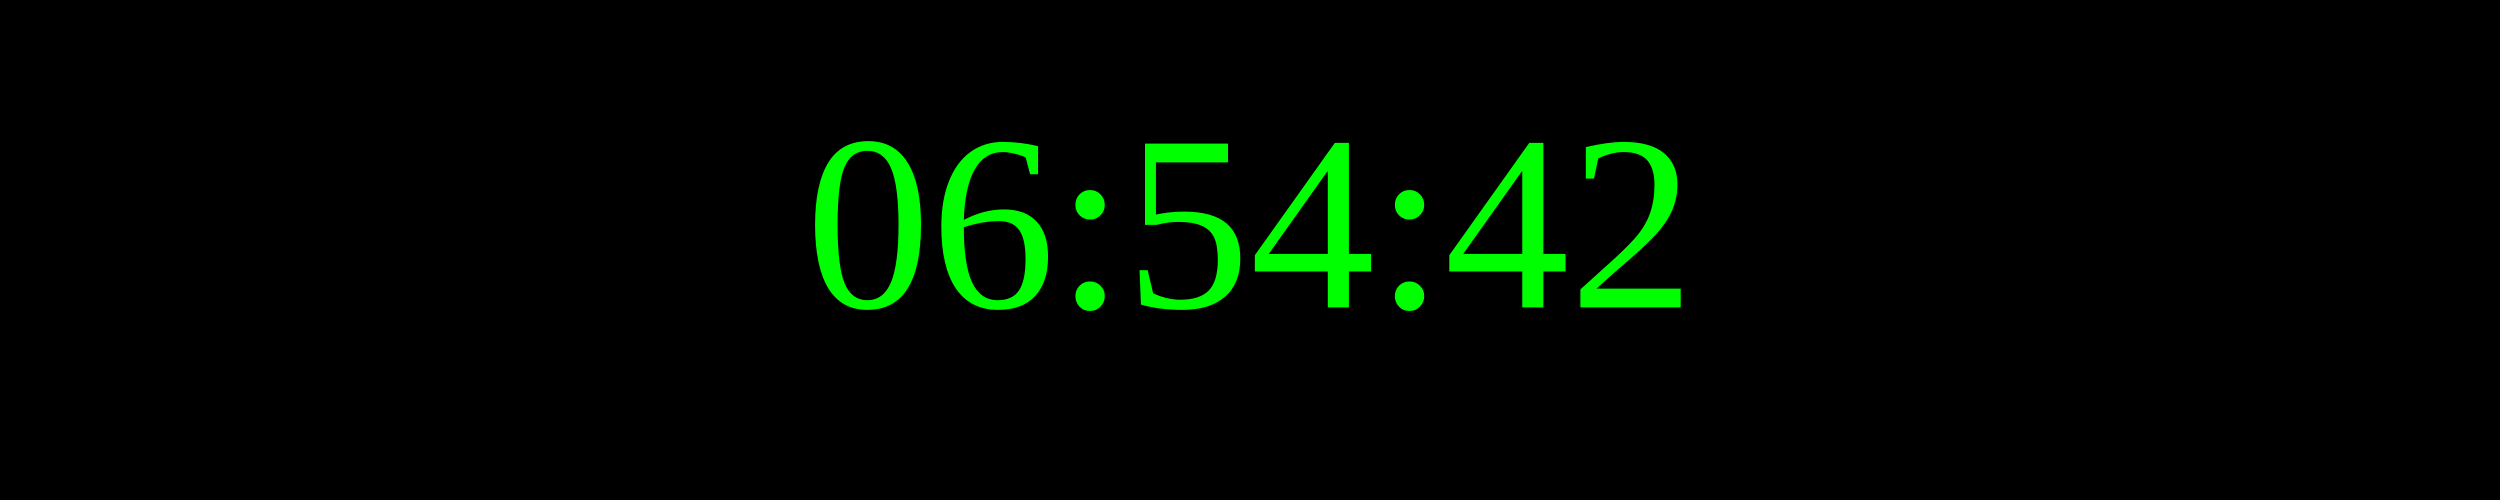
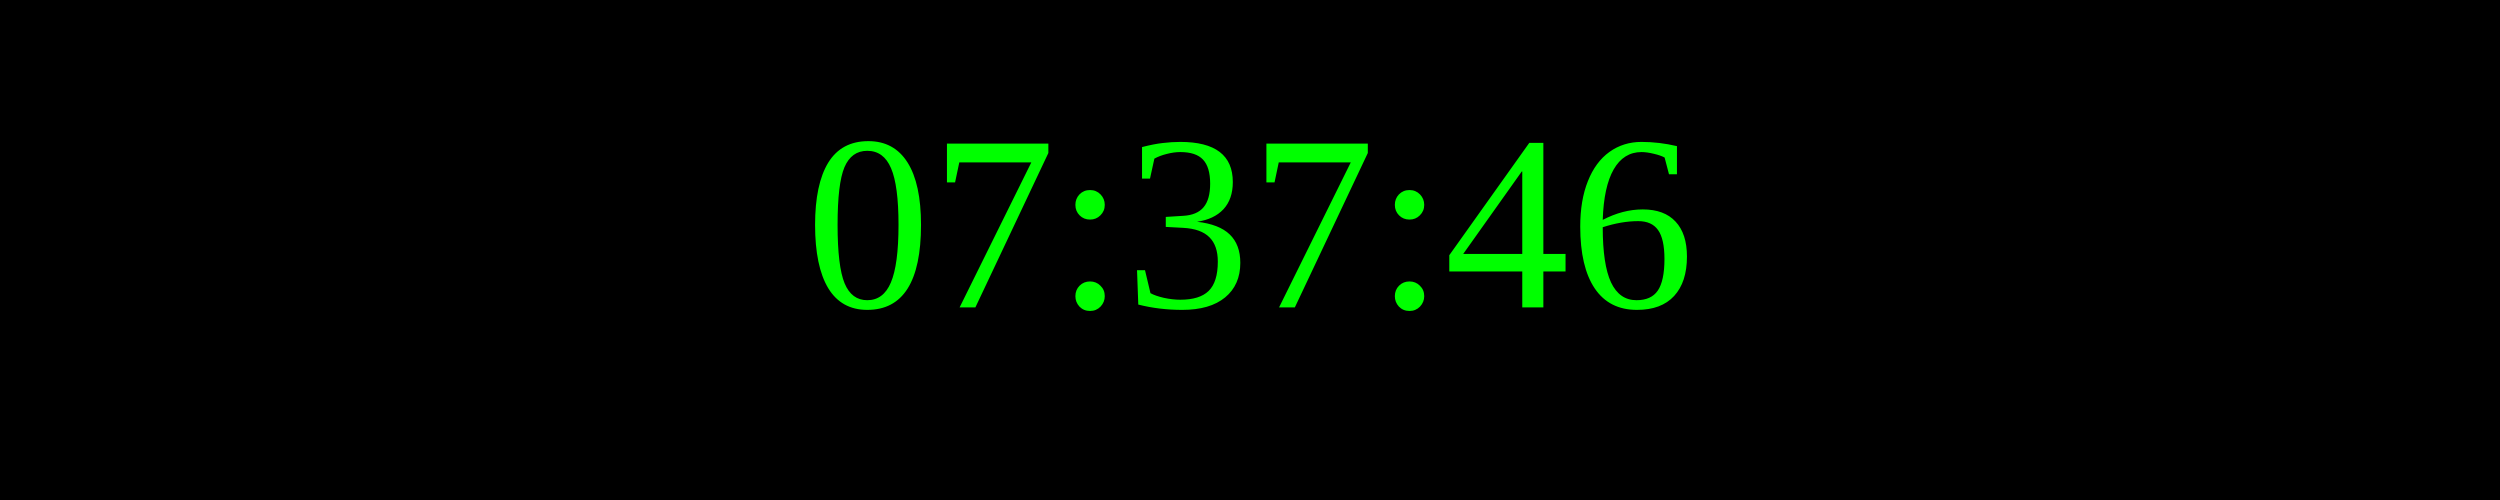
<svg xmlns="http://www.w3.org/2000/svg" width="250" height="50">
  <rect width="100%" height="100%" fill="black" />
  <text x="50%" y="50%" font-size="25" fill="lime" text-anchor="middle" dominant-baseline="middle">
- 06:54:42
+ 07:37:46
</text>
</svg>
